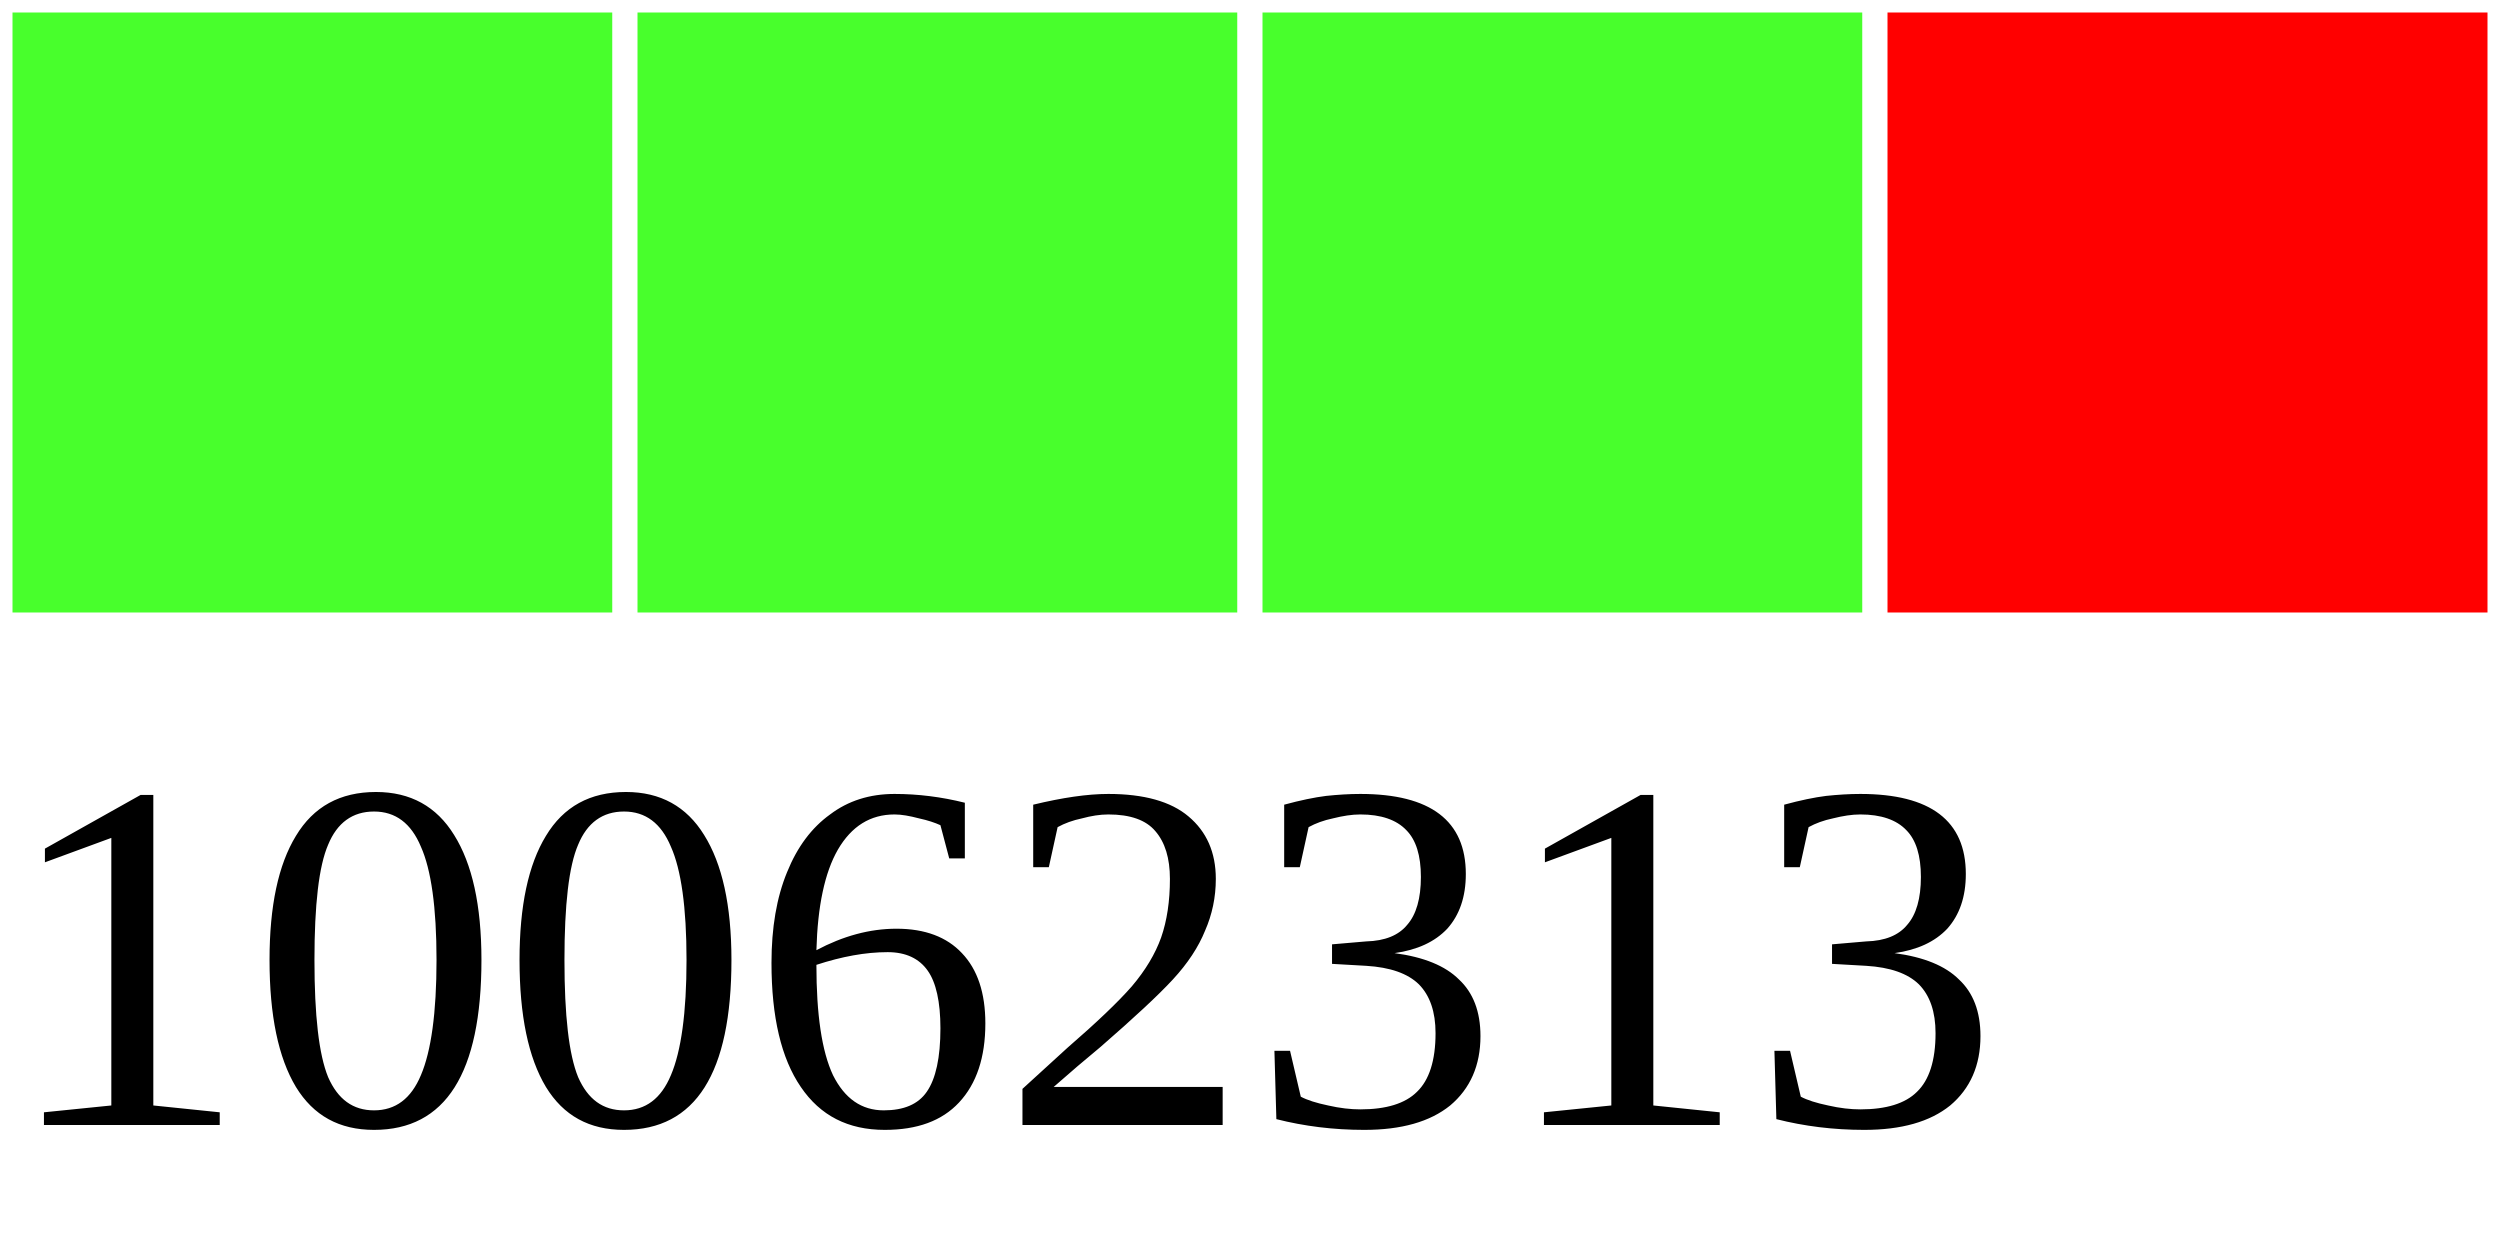
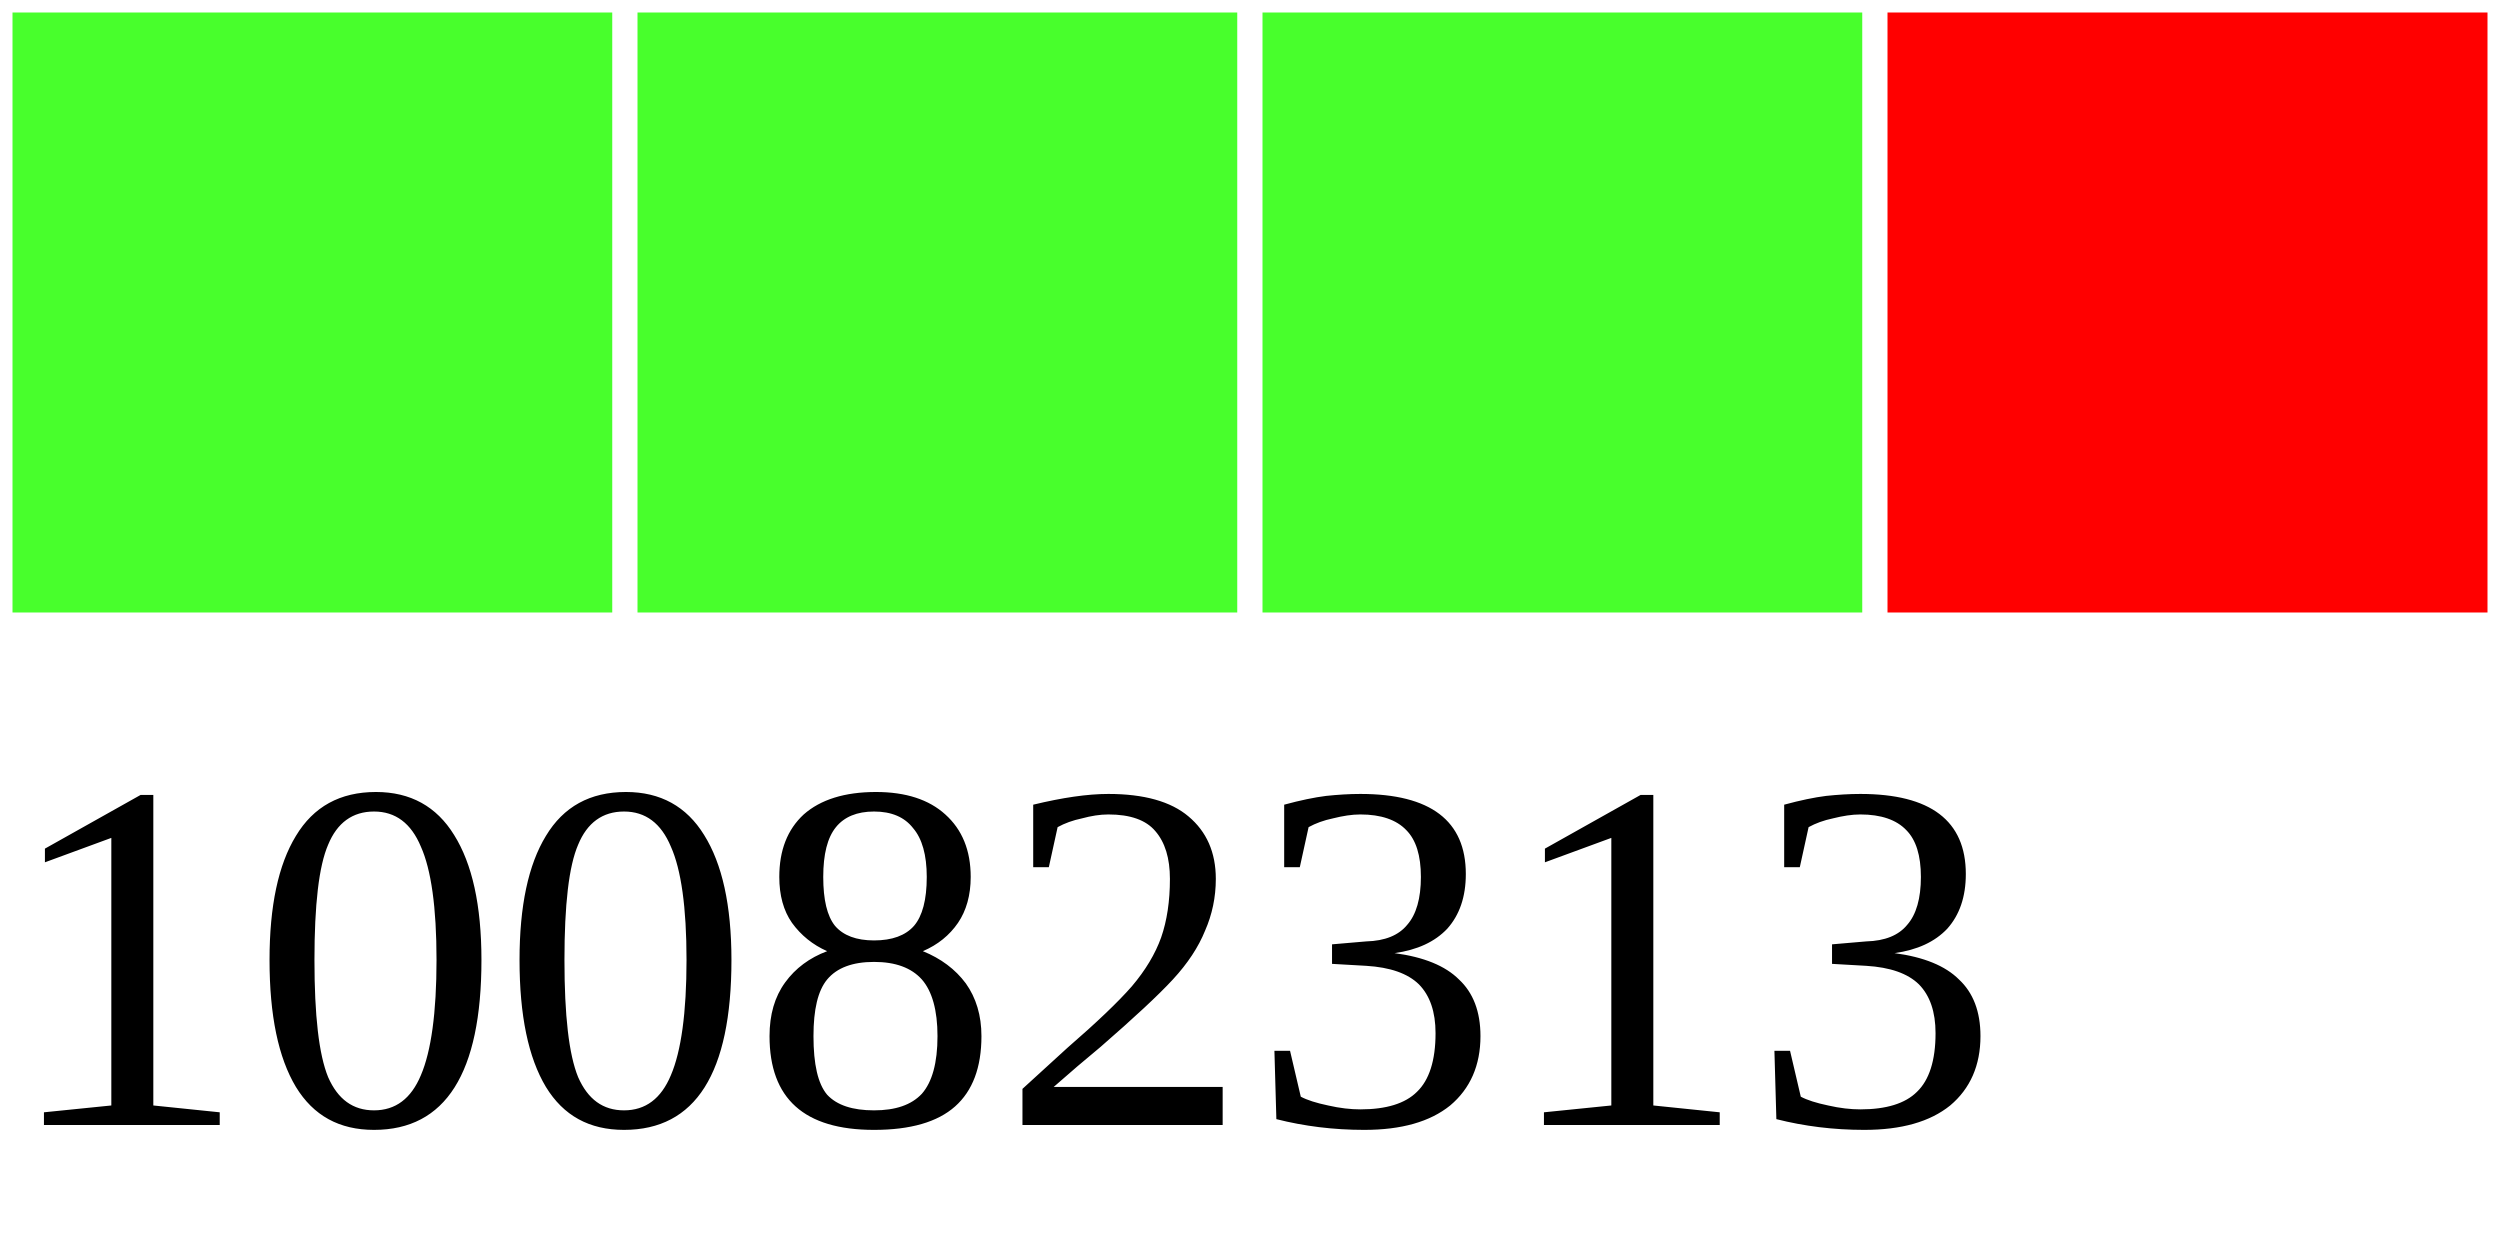
<svg xmlns="http://www.w3.org/2000/svg" width="40" height="20">
  <g>
    <rect width="10" height="10" style="fill:#48FF2C;stroke-width:0.4;stroke:rgb(255,255,255)" x="0" />
    <rect width="10" height="10" style="fill:#48FF2C;stroke-width:0.4;stroke:rgb(255,255,255)" x="10" />
    <rect width="10" height="10" style="fill:#48FF2C;stroke-width:0.4;stroke:rgb(255,255,255)" x="20" />
    <rect width="10" height="10" style="fill:#FF0000;stroke-width:0.4;stroke:rgb(255,255,255)" x="30" />
-     <text x="0" y="18" fill="black" font-size="8">10062313</text>
+     <text x="0" y="18" fill="black" font-size="8">10082313</text>
  </g>
</svg>
